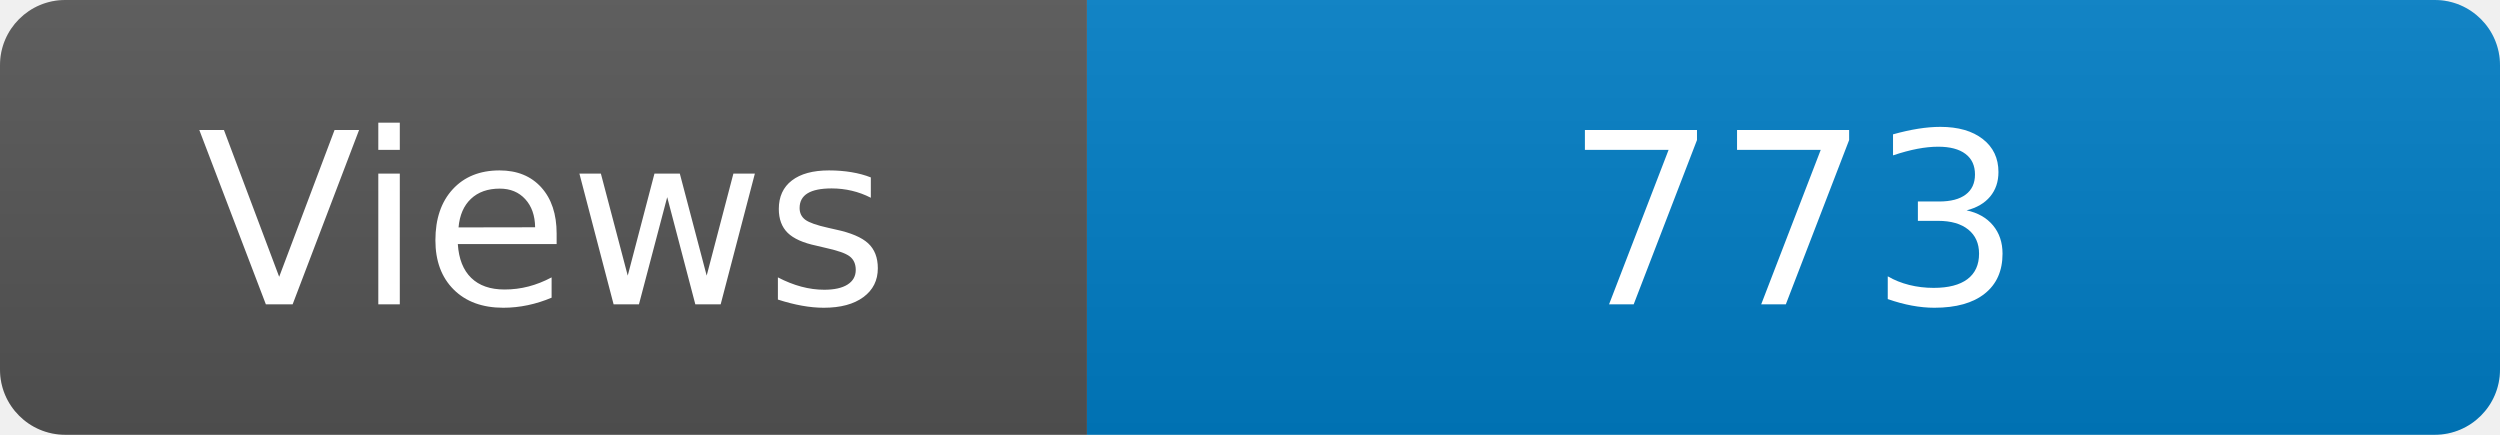
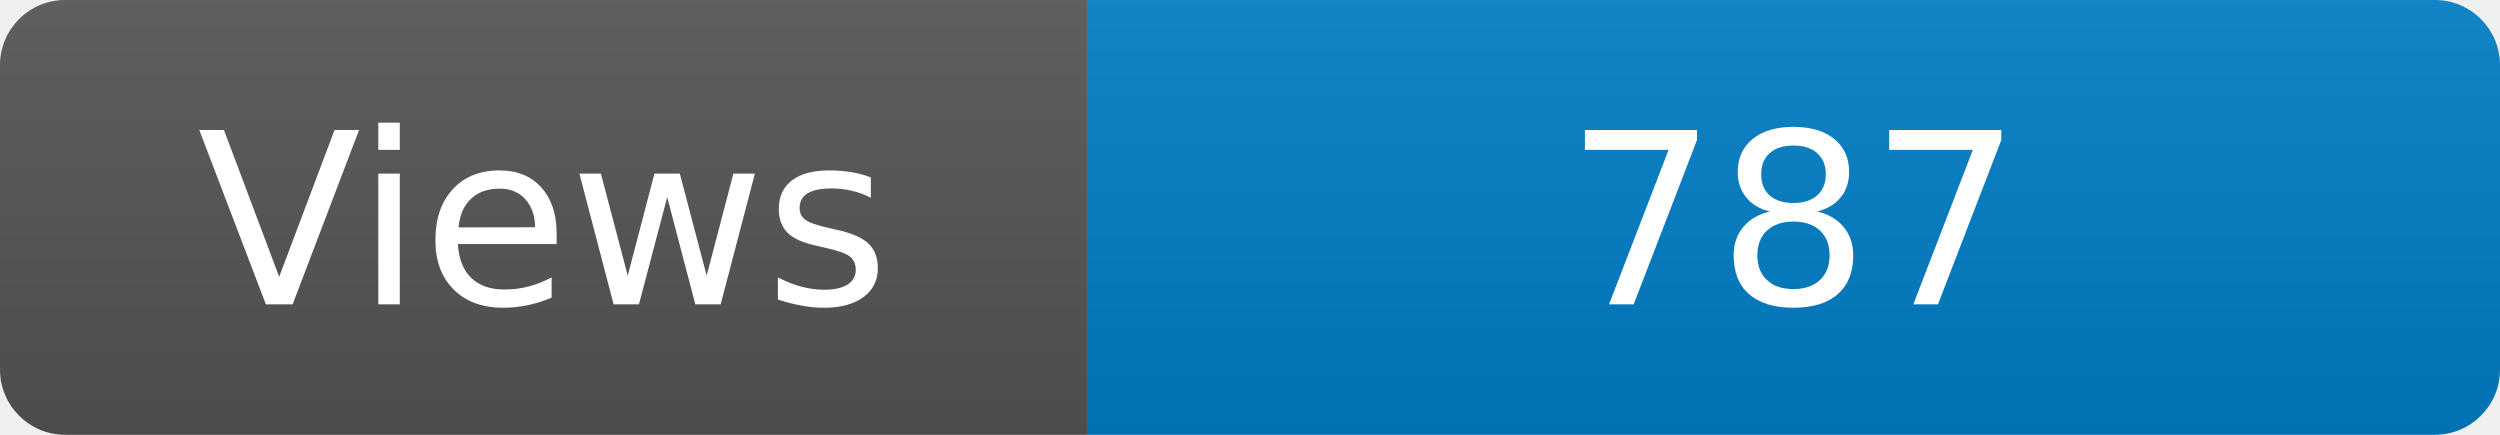
<svg xmlns="http://www.w3.org/2000/svg" width="115" height="20" role="img" aria-label="Maintained?: yes">
  <linearGradient id="s" x2="0" y2="100%">
    <stop offset="0" stop-color="#bbb" stop-opacity=".1" />
    <stop offset="1" stop-opacity=".1" />
  </linearGradient>
  <clipPath id="r">
    <rect width="115" height="20" rx="3" fill="#fff" />
  </clipPath>
  <g clip-path="url(#r)">
    <rect width="50" height="20" fill="#555" />
    <rect x="50" width="160" height="20" fill="#007ec6" />
    <rect width="115" height="20" fill="url(#s)" />
  </g>
  <g fill="#fff" text-anchor="middle" font-family="Verdana,Geneva,DejaVu Sans,sans-serif" font-size="110">
    <text x="250" y="140" transform="scale(.1)" fill="#fff">Views</text>
-     <text x="825" y="140" transform="scale(.1)" fill="#fff">773</text>
+     <text x="825" y="140" transform="scale(.1)" fill="#fff">787</text>
  </g>
</svg>
